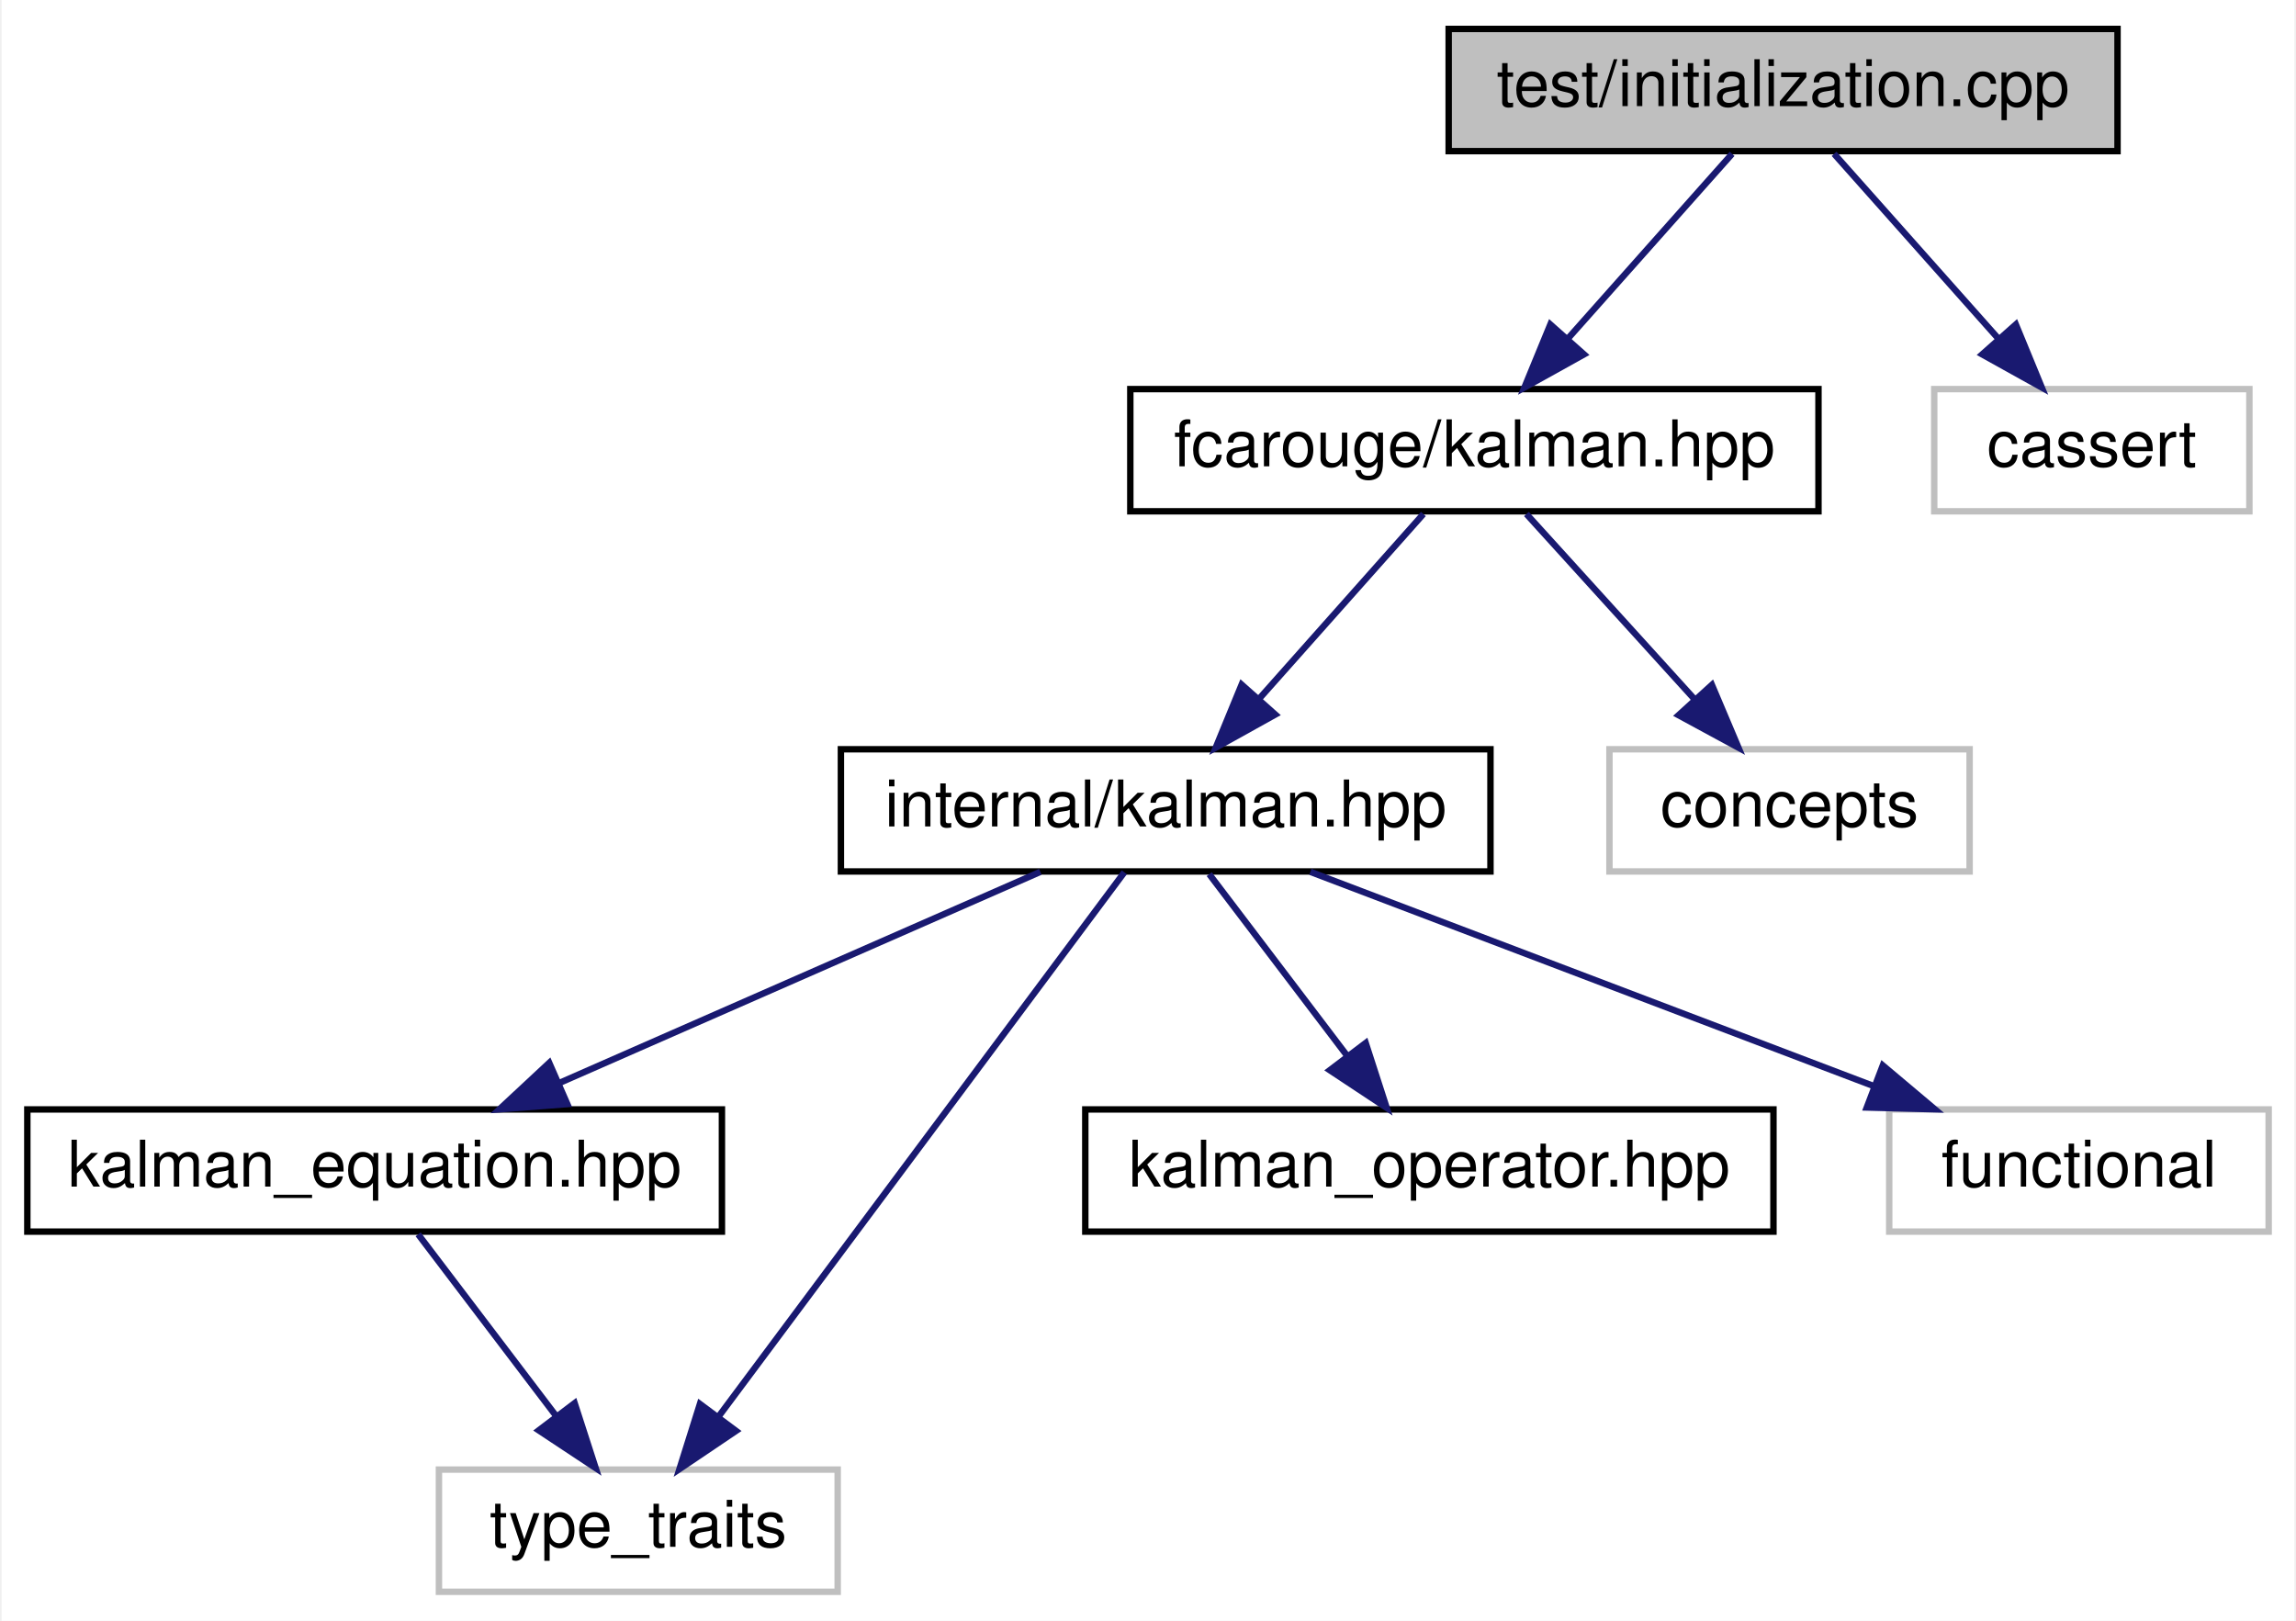
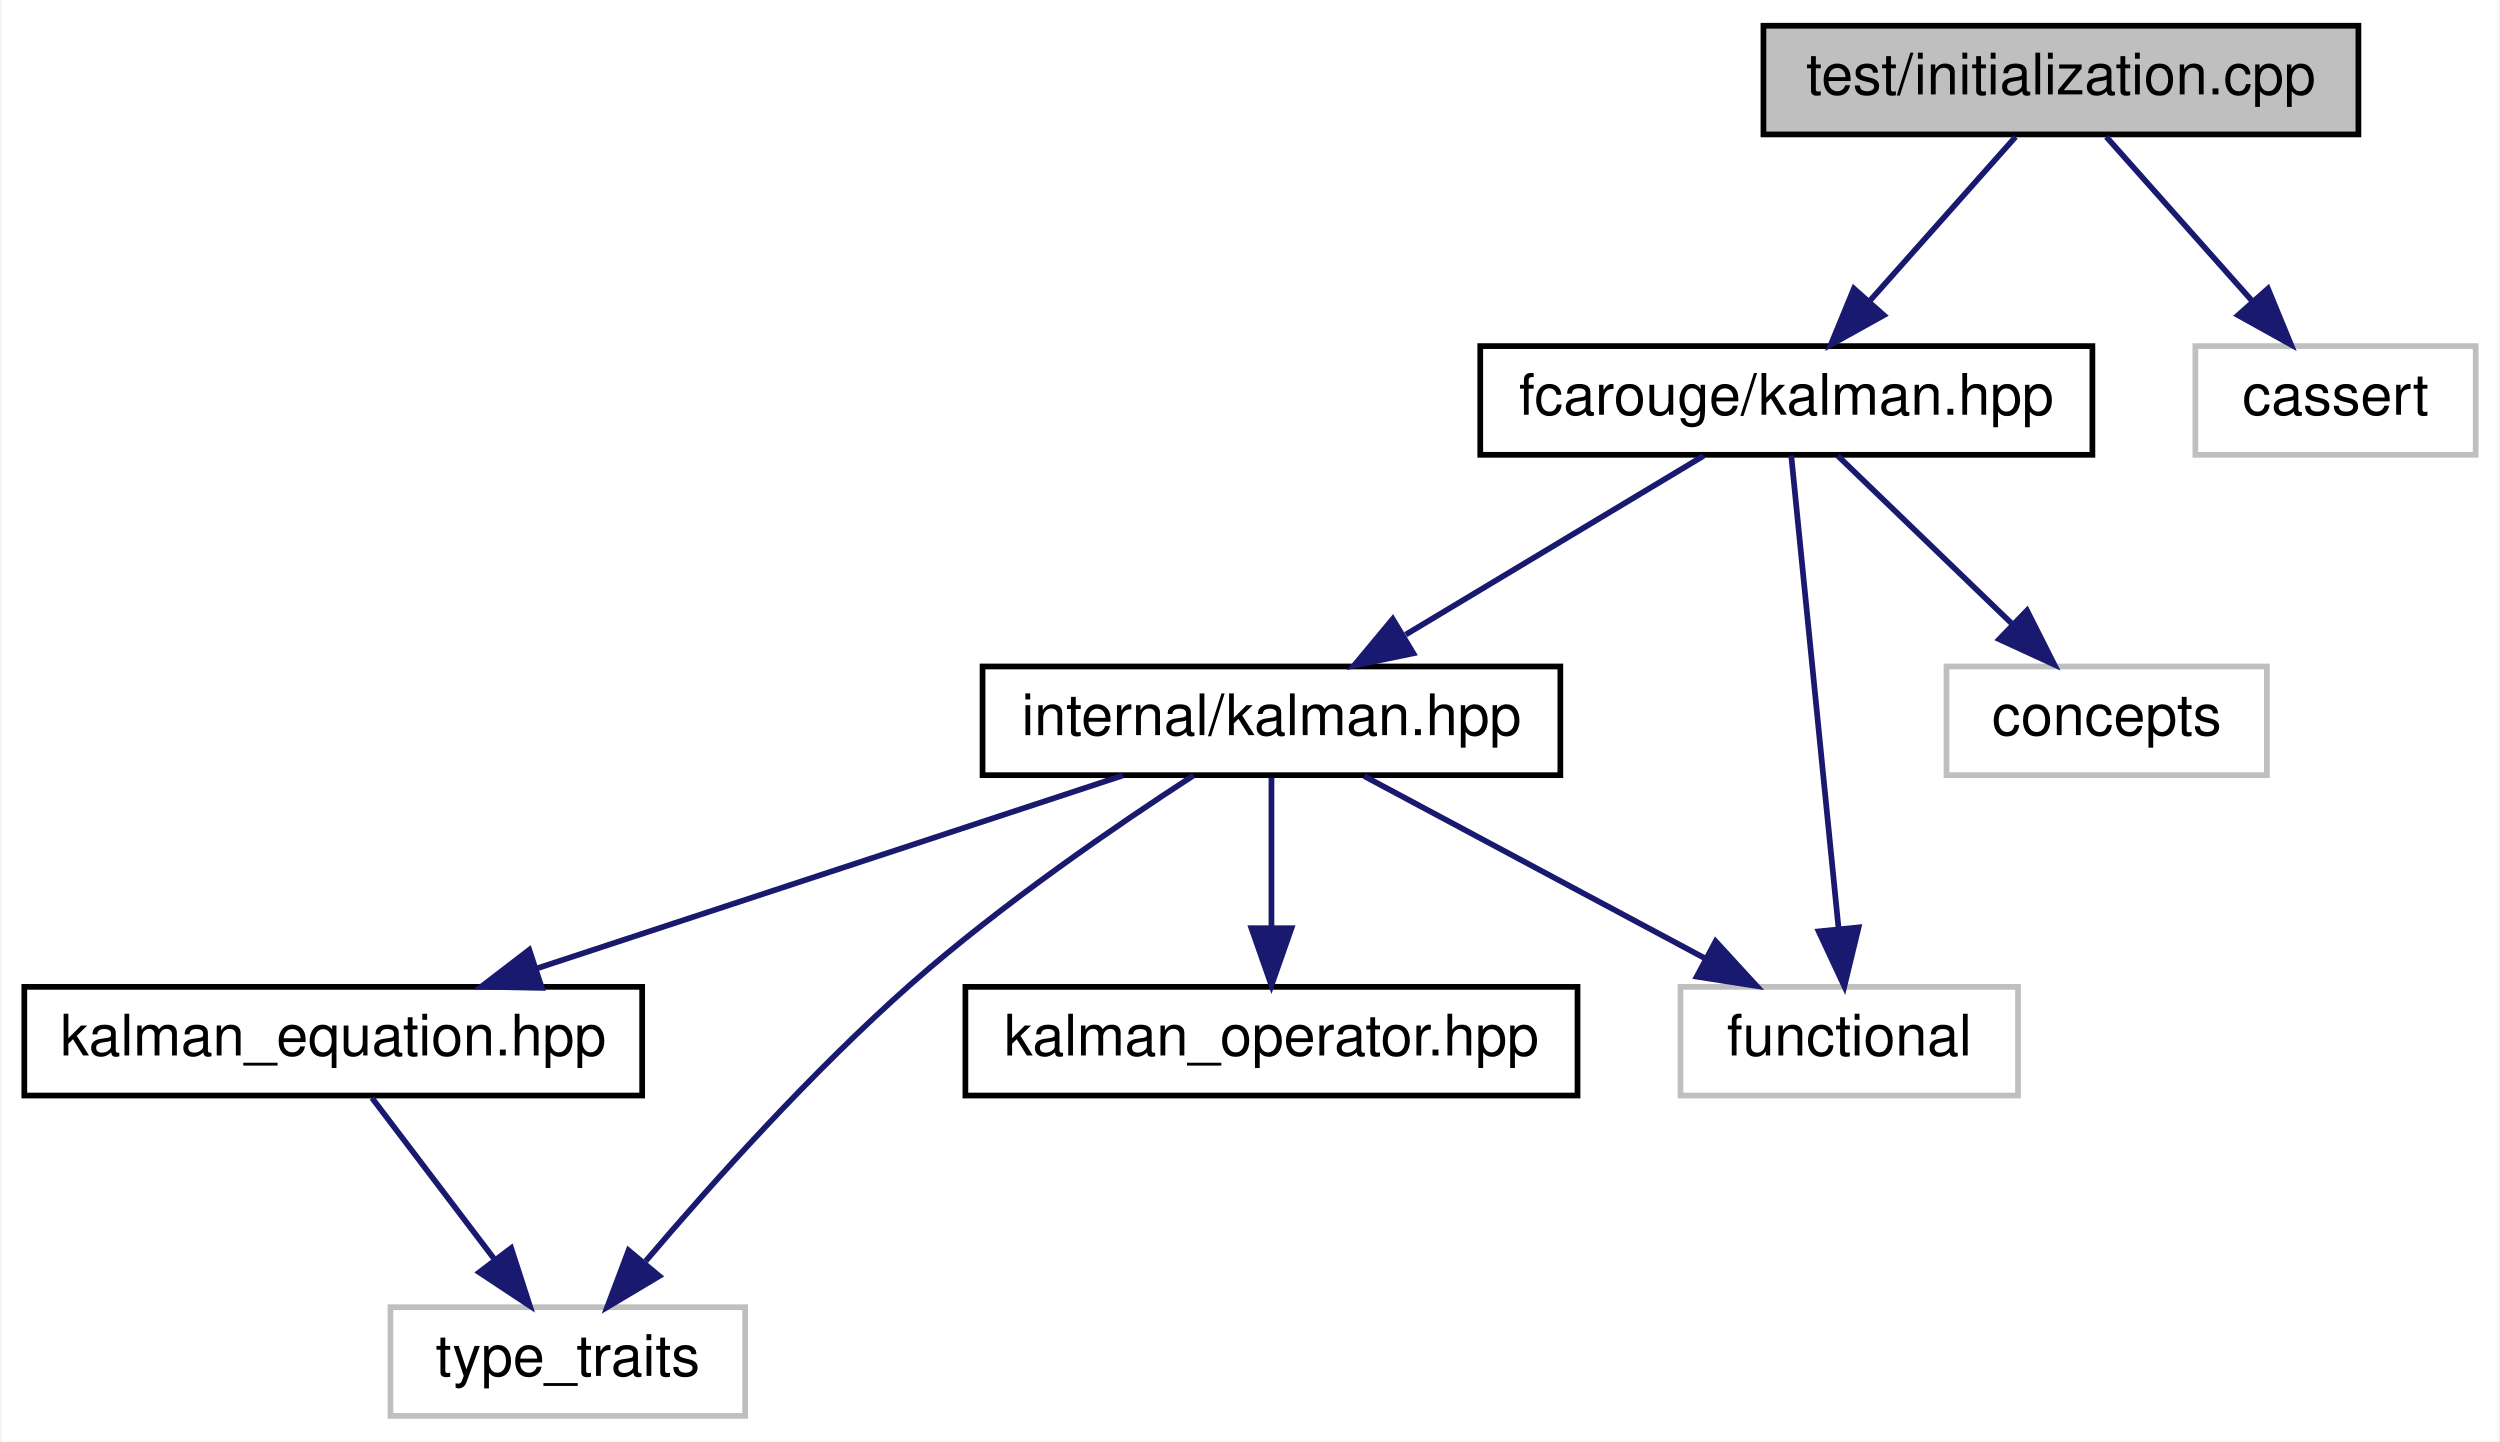
- <svg xmlns="http://www.w3.org/2000/svg" xmlns:xlink="http://www.w3.org/1999/xlink" width="357pt" height="252pt" viewBox="0.00 0.00 356.50 252.00">
+ <svg xmlns="http://www.w3.org/2000/svg" xmlns:xlink="http://www.w3.org/1999/xlink" width="437pt" height="252pt" viewBox="0.00 0.00 436.50 252.00">
  <g id="graph0" class="graph" transform="scale(1 1) rotate(0) translate(4 248)">
-     <polygon fill="white" stroke="transparent" points="-4,4 -4,-248 352.5,-248 352.5,4 -4,4" />
+     <polygon fill="white" stroke="transparent" points="-4,4 -4,-248 432.5,-248 432.5,4 -4,4" />
    <g id="node1" class="node">
      <g id="a_node1">
        <a xlink:title=" ">
-           <polygon fill="#bfbfbf" stroke="black" points="221,-224.5 221,-243.5 325,-243.5 325,-224.5 221,-224.5" />
-           <text text-anchor="middle" x="273" y="-231.5" font-family="Helvetica,sans-Serif" font-size="10.00">test/initialization.cpp</text>
+           <polygon fill="#bfbfbf" stroke="black" points="304,-224.5 304,-243.5 408,-243.5 408,-224.5 304,-224.5" />
+           <text text-anchor="middle" x="356" y="-231.5" font-family="Helvetica,sans-Serif" font-size="10.00">test/initialization.cpp</text>
        </a>
      </g>
    </g>
    <g id="node2" class="node">
      <g id="a_node2">
        <a xlink:href="kalman_8hpp.xhtml" target="_top" xlink:title="The main Kalman filter class.">
-           <polygon fill="white" stroke="black" points="171.5,-168.5 171.5,-187.5 278.5,-187.5 278.5,-168.5 171.5,-168.5" />
-           <text text-anchor="middle" x="225" y="-175.5" font-family="Helvetica,sans-Serif" font-size="10.00">fcarouge/kalman.hpp</text>
+           <polygon fill="white" stroke="black" points="254.5,-168.5 254.5,-187.5 361.5,-187.5 361.5,-168.5 254.5,-168.5" />
+           <text text-anchor="middle" x="308" y="-175.5" font-family="Helvetica,sans-Serif" font-size="10.00">fcarouge/kalman.hpp</text>
        </a>
      </g>
    </g>
    <g id="edge1" class="edge">
-       <path fill="none" stroke="midnightblue" d="M265.07,-224.08C258.15,-216.3 247.93,-204.8 239.55,-195.37" />
-       <polygon fill="midnightblue" stroke="midnightblue" points="242.04,-192.9 232.78,-187.75 236.81,-197.55 242.04,-192.9" />
+       <path fill="none" stroke="midnightblue" d="M348.07,-224.08C341.15,-216.3 330.93,-204.8 322.55,-195.37" />
+       <polygon fill="midnightblue" stroke="midnightblue" points="325.04,-192.9 315.78,-187.75 319.81,-197.55 325.04,-192.9" />
    </g>
    <g id="node9" class="node">
      <g id="a_node9">
        <a xlink:title=" ">
-           <polygon fill="white" stroke="#bfbfbf" points="296.5,-168.5 296.5,-187.5 345.5,-187.5 345.5,-168.5 296.5,-168.5" />
-           <text text-anchor="middle" x="321" y="-175.5" font-family="Helvetica,sans-Serif" font-size="10.00">cassert</text>
+           <polygon fill="white" stroke="#bfbfbf" points="379.5,-168.5 379.5,-187.5 428.5,-187.5 428.5,-168.5 379.5,-168.5" />
+           <text text-anchor="middle" x="404" y="-175.5" font-family="Helvetica,sans-Serif" font-size="10.00">cassert</text>
+         </a>
+       </g>
+     </g>
+     <g id="edge10" class="edge">
+       <path fill="none" stroke="midnightblue" d="M363.93,-224.08C370.85,-216.3 381.07,-204.8 389.45,-195.37" />
+       <polygon fill="midnightblue" stroke="midnightblue" points="392.19,-197.55 396.22,-187.75 386.96,-192.9 392.19,-197.55" />
+     </g>
+     <g id="node3" class="node">
+       <g id="a_node3">
+         <a xlink:href="internal_2kalman_8hpp.xhtml" target="_top" xlink:title="The main Kalman filter class.">
+           <polygon fill="white" stroke="black" points="167.5,-112.5 167.5,-131.5 268.5,-131.5 268.5,-112.5 167.5,-112.5" />
+           <text text-anchor="middle" x="218" y="-119.5" font-family="Helvetica,sans-Serif" font-size="10.00">internal/kalman.hpp</text>
+         </a>
+       </g>
+     </g>
+     <g id="edge2" class="edge">
+       <path fill="none" stroke="midnightblue" d="M293.54,-168.32C279.5,-159.9 257.95,-146.97 241.46,-137.07" />
+       <polygon fill="midnightblue" stroke="midnightblue" points="242.8,-133.8 232.42,-131.65 239.2,-139.8 242.8,-133.8" />
+     </g>
+     <g id="node7" class="node">
+       <g id="a_node7">
+         <a xlink:title=" ">
+           <polygon fill="white" stroke="#bfbfbf" points="289.5,-56.5 289.5,-75.5 348.5,-75.5 348.5,-56.5 289.5,-56.5" />
+           <text text-anchor="middle" x="319" y="-63.5" font-family="Helvetica,sans-Serif" font-size="10.00">functional</text>
        </a>
      </g>
    </g>
    <g id="edge9" class="edge">
-       <path fill="none" stroke="midnightblue" d="M280.93,-224.08C287.85,-216.3 298.07,-204.8 306.45,-195.37" />
-       <polygon fill="midnightblue" stroke="midnightblue" points="309.19,-197.55 313.22,-187.75 303.96,-192.9 309.19,-197.55" />
-     </g>
-     <g id="node3" class="node">
-       <g id="a_node3">
-         <a xlink:href="internal_2kalman_8hpp.xhtml" target="_top" xlink:title="The main Kalman filter class.">
-           <polygon fill="white" stroke="black" points="126.5,-112.5 126.5,-131.5 227.5,-131.5 227.5,-112.5 126.5,-112.5" />
-           <text text-anchor="middle" x="177" y="-119.5" font-family="Helvetica,sans-Serif" font-size="10.00">internal/kalman.hpp</text>
-         </a>
-       </g>
-     </g>
-     <g id="edge2" class="edge">
-       <path fill="none" stroke="midnightblue" d="M217.07,-168.08C210.15,-160.3 199.93,-148.8 191.55,-139.37" />
-       <polygon fill="midnightblue" stroke="midnightblue" points="194.04,-136.9 184.78,-131.75 188.81,-141.55 194.04,-136.9" />
+       <path fill="none" stroke="midnightblue" d="M308.86,-168.37C310.64,-150.62 314.73,-109.67 317.14,-85.6" />
+       <polygon fill="midnightblue" stroke="midnightblue" points="320.63,-85.89 318.14,-75.59 313.66,-85.19 320.63,-85.89" />
    </g>
    <g id="node8" class="node">
      <g id="a_node8">
        <a xlink:title=" ">
-           <polygon fill="white" stroke="#bfbfbf" points="246,-112.5 246,-131.5 302,-131.5 302,-112.5 246,-112.5" />
-           <text text-anchor="middle" x="274" y="-119.5" font-family="Helvetica,sans-Serif" font-size="10.00">concepts</text>
+           <polygon fill="white" stroke="#bfbfbf" points="336,-112.5 336,-131.5 392,-131.5 392,-112.5 336,-112.5" />
+           <text text-anchor="middle" x="364" y="-119.5" font-family="Helvetica,sans-Serif" font-size="10.00">concepts</text>
        </a>
      </g>
    </g>
    <g id="edge8" class="edge">
-       <path fill="none" stroke="midnightblue" d="M233.09,-168.08C240.16,-160.3 250.59,-148.8 259.15,-139.37" />
-       <polygon fill="midnightblue" stroke="midnightblue" points="261.93,-141.51 266.06,-131.75 256.75,-136.8 261.93,-141.51" />
+       <path fill="none" stroke="midnightblue" d="M317,-168.32C325.19,-160.42 337.51,-148.55 347.47,-138.94" />
+       <polygon fill="midnightblue" stroke="midnightblue" points="350.07,-141.29 354.84,-131.83 345.21,-136.26 350.07,-141.29" />
    </g>
    <g id="node4" class="node">
      <g id="a_node4">
        <a xlink:href="kalman__equation_8hpp.xhtml" target="_top" xlink:title="Kalman filter main project header.">
          <polygon fill="white" stroke="black" points="0,-56.5 0,-75.5 108,-75.5 108,-56.5 0,-56.5" />
          <text text-anchor="middle" x="54" y="-63.5" font-family="Helvetica,sans-Serif" font-size="10.00">kalman_equation.hpp</text>
        </a>
      </g>
    </g>
    <g id="edge3" class="edge">
-       <path fill="none" stroke="midnightblue" d="M157.51,-112.44C137.36,-103.6 105.68,-89.69 82.67,-79.59" />
-       <polygon fill="midnightblue" stroke="midnightblue" points="83.96,-76.33 73.4,-75.52 81.15,-82.74 83.96,-76.33" />
+       <path fill="none" stroke="midnightblue" d="M192.01,-112.44C164.3,-103.32 120.25,-88.81 89.38,-78.65" />
+       <polygon fill="midnightblue" stroke="midnightblue" points="90.46,-75.32 79.86,-75.52 88.27,-81.97 90.46,-75.32" />
    </g>
    <g id="node5" class="node">
      <g id="a_node5">
        <a xlink:title=" ">
          <polygon fill="white" stroke="#bfbfbf" points="64,-0.5 64,-19.5 126,-19.5 126,-0.5 64,-0.5" />
          <text text-anchor="middle" x="95" y="-7.5" font-family="Helvetica,sans-Serif" font-size="10.00">type_traits</text>
        </a>
      </g>
    </g>
    <g id="edge7" class="edge">
-       <path fill="none" stroke="midnightblue" d="M170.57,-112.37C156.97,-94.14 125.14,-51.43 107.43,-27.68" />
-       <polygon fill="midnightblue" stroke="midnightblue" points="110.19,-25.52 101.4,-19.59 104.58,-29.7 110.19,-25.52" />
+       <path fill="none" stroke="midnightblue" d="M204.37,-112.44C191.19,-103.9 170.93,-90.05 155,-76 137.81,-60.83 120.26,-41.25 108.62,-27.56" />
+       <polygon fill="midnightblue" stroke="midnightblue" points="110.99,-24.94 101.89,-19.52 105.62,-29.43 110.99,-24.94" />
    </g>
    <g id="node6" class="node">
      <g id="a_node6">
        <a xlink:href="kalman__operator_8hpp.xhtml" target="_top" xlink:title="Kalman operation for standard types.">
          <polygon fill="white" stroke="black" points="164.5,-56.5 164.5,-75.5 271.5,-75.5 271.5,-56.5 164.5,-56.5" />
          <text text-anchor="middle" x="218" y="-63.5" font-family="Helvetica,sans-Serif" font-size="10.00">kalman_operator.hpp</text>
        </a>
      </g>
    </g>
    <g id="edge5" class="edge">
-       <path fill="none" stroke="midnightblue" d="M183.77,-112.08C189.56,-104.46 198.06,-93.26 205.14,-83.94" />
-       <polygon fill="midnightblue" stroke="midnightblue" points="208.1,-85.83 211.36,-75.75 202.52,-81.6 208.1,-85.83" />
-     </g>
-     <g id="node7" class="node">
-       <g id="a_node7">
-         <a xlink:title=" ">
-           <polygon fill="white" stroke="#bfbfbf" points="289.5,-56.5 289.5,-75.5 348.5,-75.5 348.5,-56.5 289.5,-56.5" />
-           <text text-anchor="middle" x="319" y="-63.5" font-family="Helvetica,sans-Serif" font-size="10.00">functional</text>
-         </a>
-       </g>
+       <path fill="none" stroke="midnightblue" d="M218,-112.08C218,-105.01 218,-94.86 218,-85.99" />
+       <polygon fill="midnightblue" stroke="midnightblue" points="221.5,-85.75 218,-75.75 214.5,-85.75 221.5,-85.75" />
    </g>
    <g id="edge6" class="edge">
-       <path fill="none" stroke="midnightblue" d="M199.5,-112.44C223.08,-103.48 260.32,-89.31 286.96,-79.18" />
-       <polygon fill="midnightblue" stroke="midnightblue" points="288.5,-82.34 296.6,-75.52 286.01,-75.8 288.5,-82.34" />
+       <path fill="none" stroke="midnightblue" d="M234.23,-112.32C250.35,-103.7 275.3,-90.36 293.96,-80.39" />
+       <polygon fill="midnightblue" stroke="midnightblue" points="295.64,-83.46 302.81,-75.65 292.34,-77.28 295.64,-83.46" />
    </g>
    <g id="edge4" class="edge">
      <path fill="none" stroke="midnightblue" d="M60.77,-56.08C66.56,-48.46 75.06,-37.26 82.14,-27.94" />
      <polygon fill="midnightblue" stroke="midnightblue" points="85.1,-29.83 88.36,-19.75 79.52,-25.6 85.1,-29.83" />
    </g>
  </g>
</svg>
